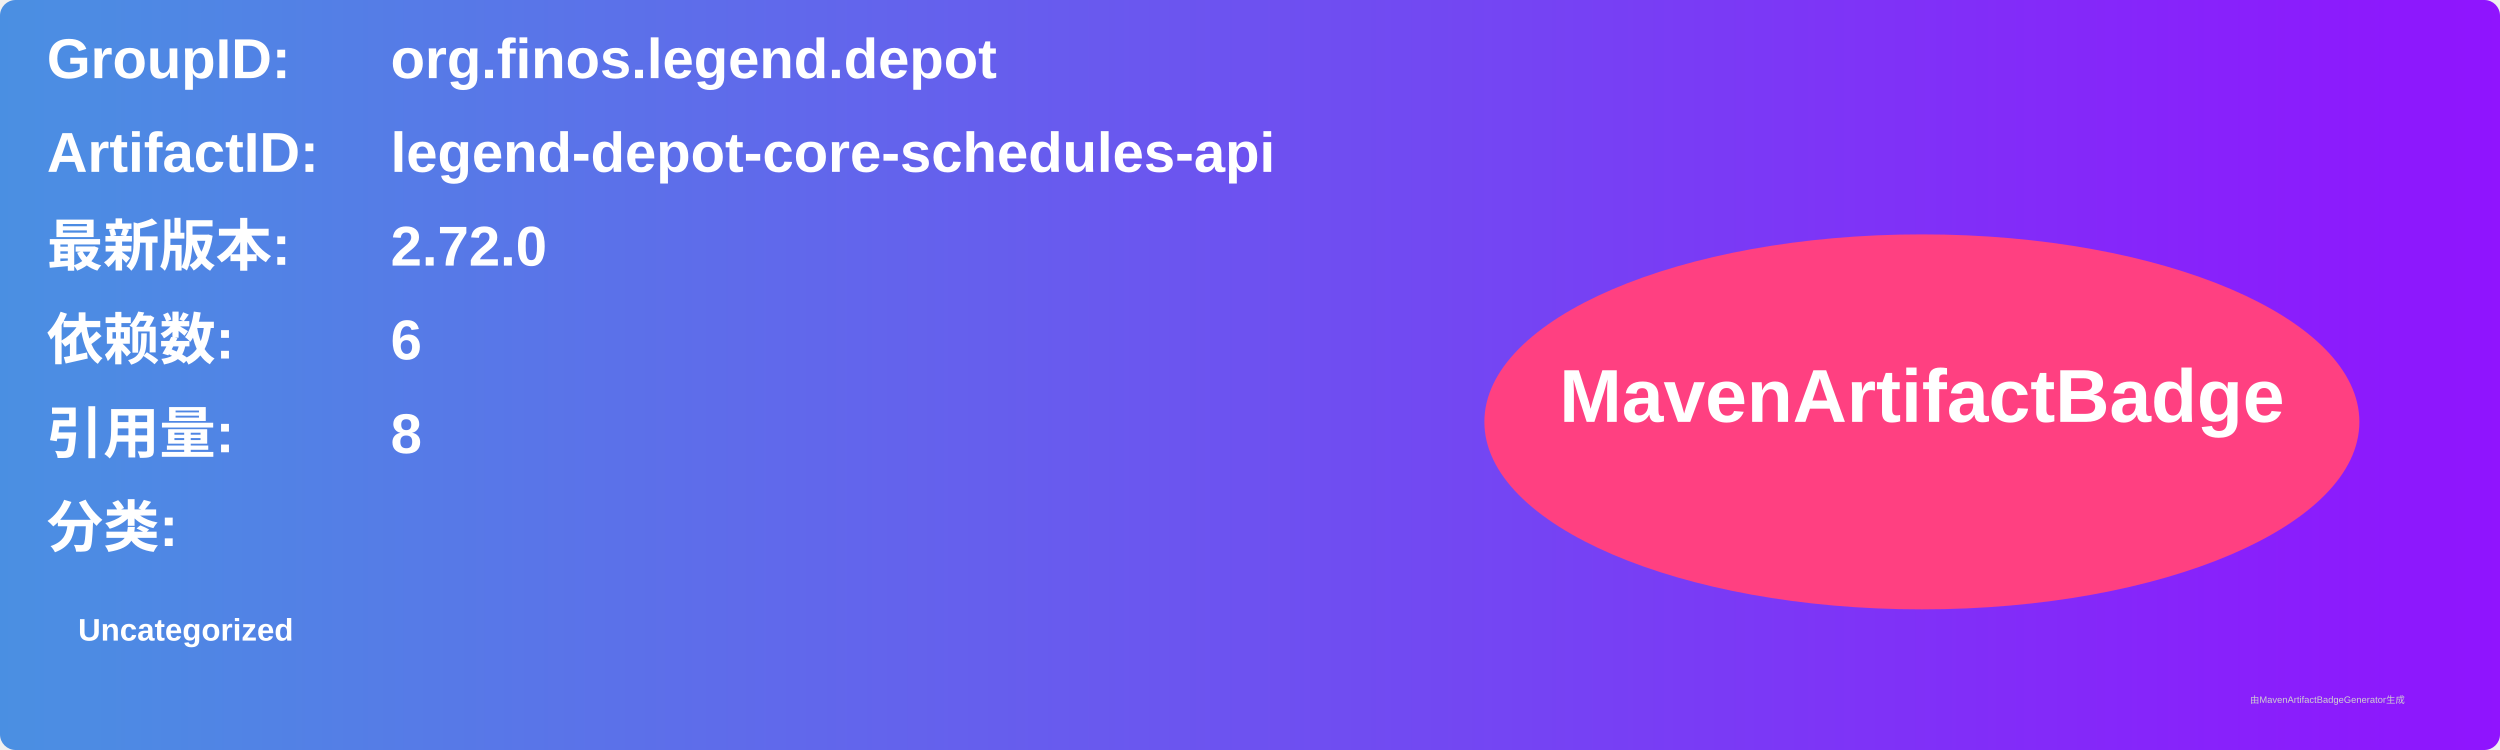
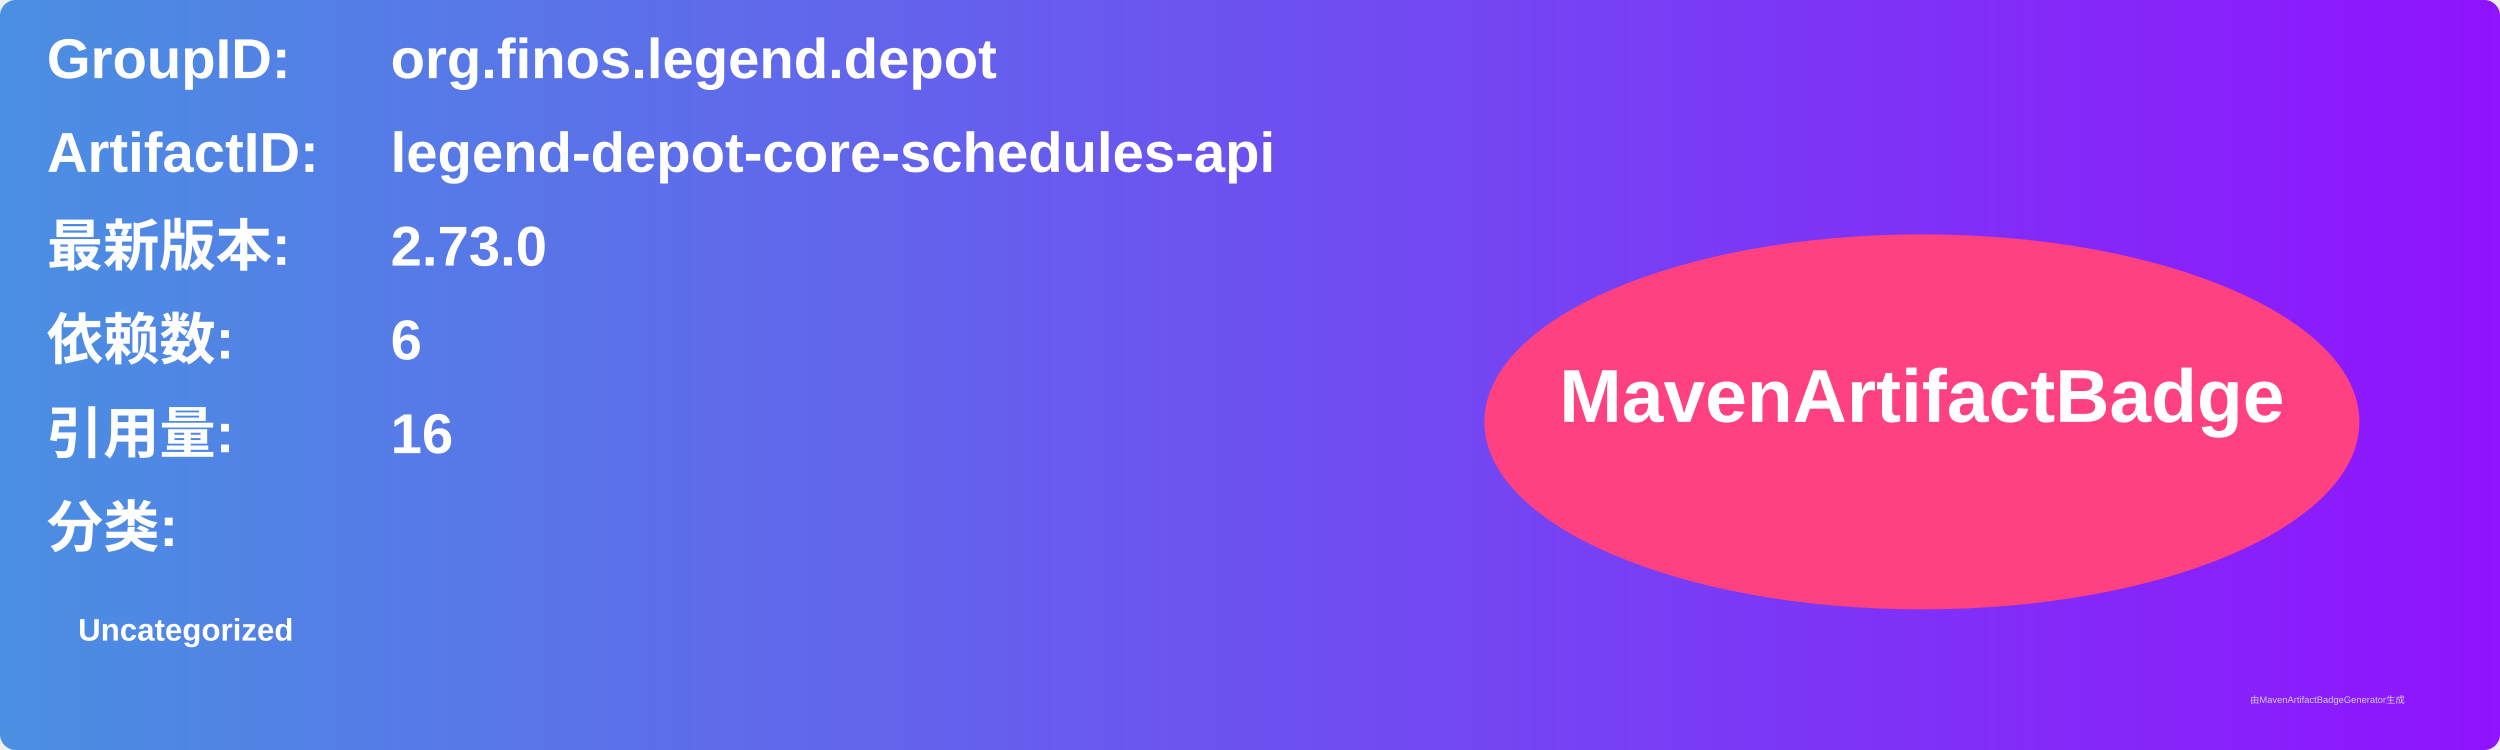
<svg xmlns="http://www.w3.org/2000/svg" width="800" height="240" viewBox="0 0 800 240">
  <linearGradient id="grad" x1="0%" y1="0%" x2="100%" y2="0%">
    <stop offset="0%" stop-color="#4a90e2" />
    <stop offset="100%" stop-color="#9013fe" />
  </linearGradient>
  <rect width="100%" height="100%" rx="5" ry="5" fill="url(#grad)" />
  <g transform="translate(15, 15)">
    <text x="0" y="10" font-family="Arial" font-size="18" fill="white" font-weight="bold" width="260">GroupID:</text>
    <text x="110" y="10" font-family="Arial" font-size="18" fill="white" font-weight="bold" width="460">org.finos.legend.depot</text>
    <text x="0" y="40" font-family="Arial" font-size="18" fill="white" font-weight="bold" width="260">ArtifactID:</text>
    <text x="110" y="40" font-family="Arial" font-size="18" fill="white" font-weight="bold" width="460">legend-depot-core-schedules-api</text>
    <text x="0" y="70" font-family="Arial" font-size="18" fill="white" font-weight="bold">最新版本:</text>
    <text x="110" y="70" font-family="Arial" font-size="18" fill="white" font-weight="bold">
-       <tspan font-weight="bold">2.72.0</tspan>
+       <tspan font-weight="bold">2.73.0</tspan>
    </text>
    <text x="0" y="100" font-family="Arial" font-size="18" fill="white" font-weight="bold">依赖数: </text>
    <text x="110" y="100" font-family="Arial" font-size="18" fill="white">
      <tspan font-weight="bold">6</tspan>
    </text>
    <text x="0" y="130" font-family="Arial" font-size="18" fill="white" font-weight="bold">引用量: </text>
    <text x="110" y="130" font-family="Arial" font-size="18" fill="white">
-       <tspan font-weight="bold">8</tspan>
+       <tspan font-weight="bold">16</tspan>
    </text>
    <text x="0" y="160" font-family="Arial" font-size="18" fill="white" font-weight="bold">分类:</text>
    <text x="10" y="190" font-family="Arial" font-size="10" fill="white">
      <tspan font-weight="bold">Uncategorized</tspan>
    </text>
    <ellipse cx="600" cy="120" rx="140" ry="60" fill="#ff4081" />
    <text x="600" y="120" text-anchor="middle" font-family="Arial" font-size="24" fill="white" font-weight="bold">MavenArtifactBadge</text>
  </g>
  <text x="720" y="225" font-family="Arial" font-size="3" fill="#d0d0d0">由MavenArtifactBadgeGenerator生成</text>
</svg>
